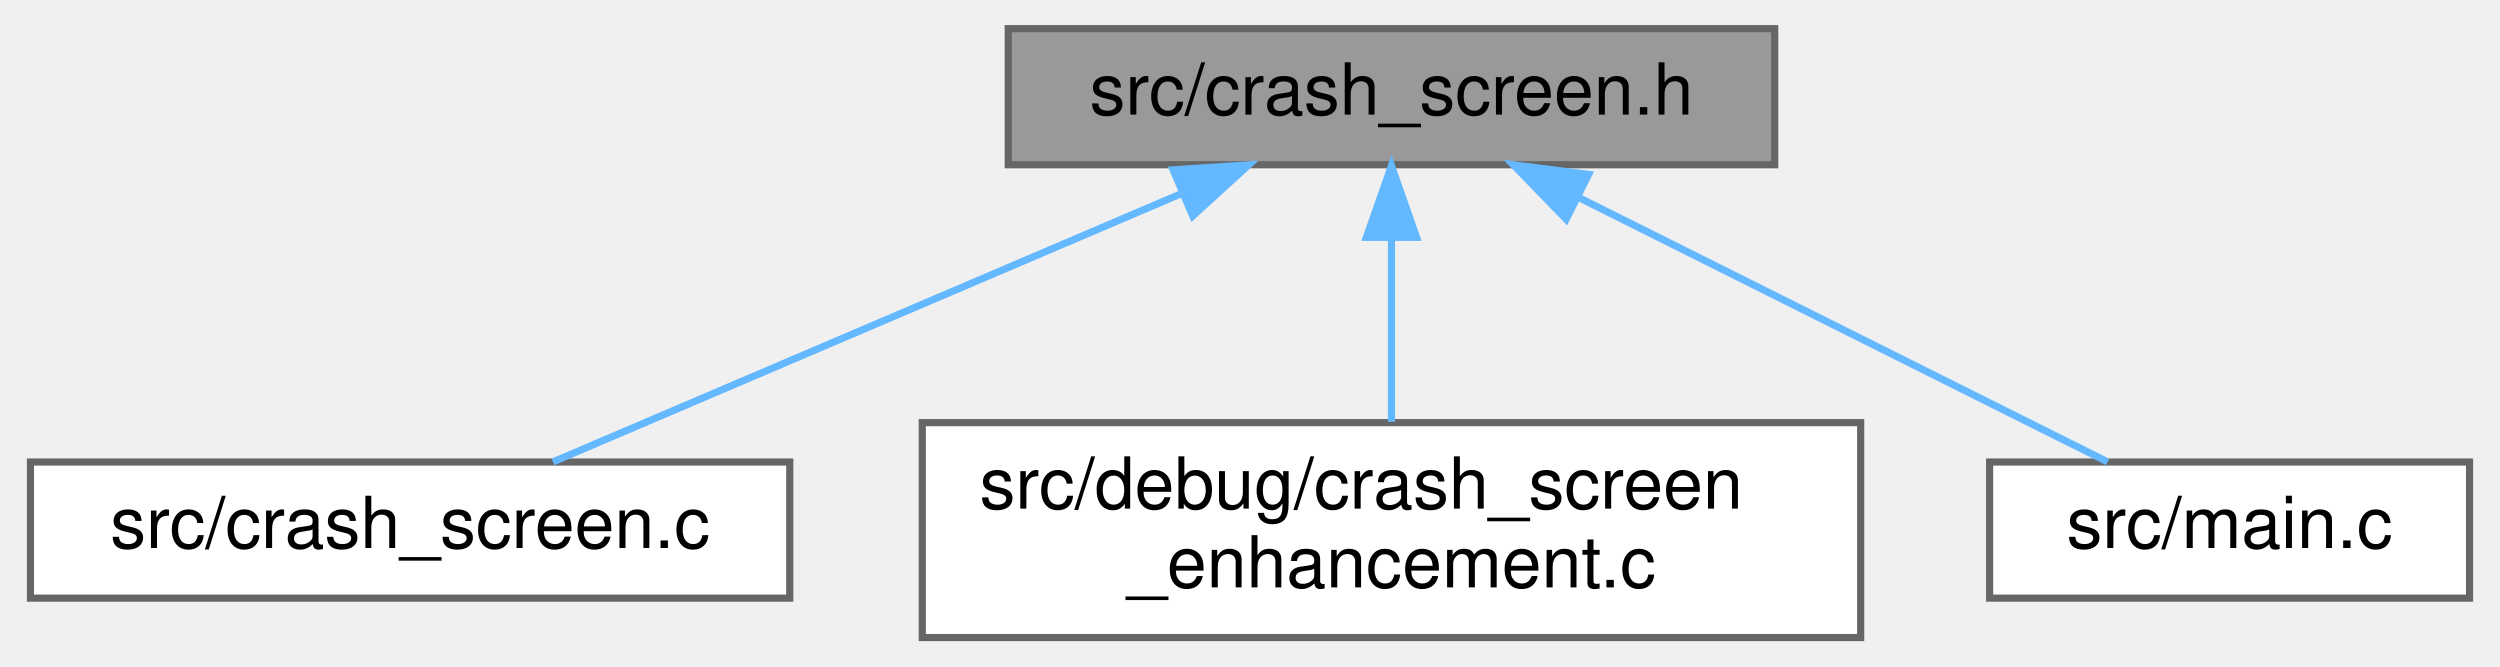
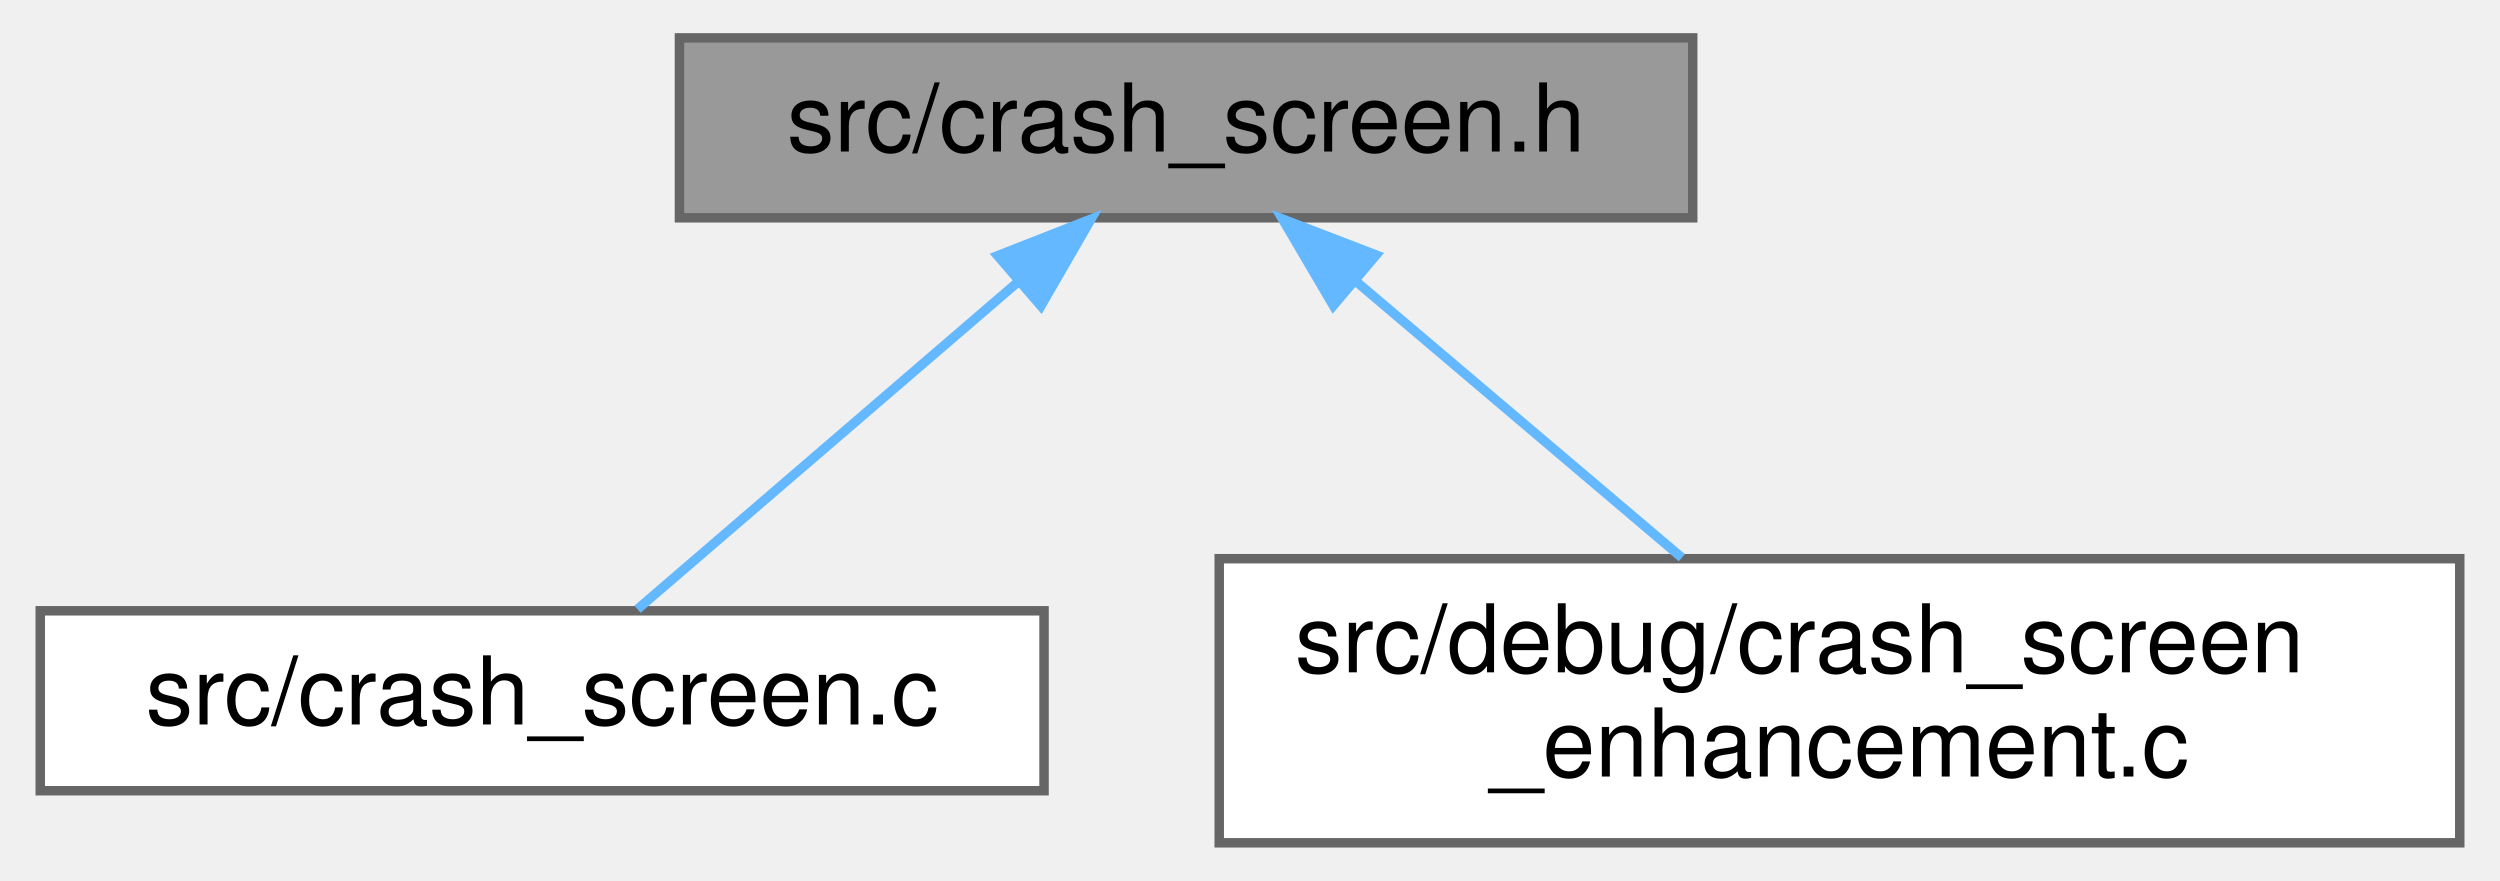
- <svg xmlns="http://www.w3.org/2000/svg" xmlns:xlink="http://www.w3.org/1999/xlink" width="349pt" height="93pt" viewBox="0.00 0.00 348.50 93.00">
+ <svg xmlns="http://www.w3.org/2000/svg" xmlns:xlink="http://www.w3.org/1999/xlink" width="264pt" height="93pt" viewBox="0.00 0.00 263.50 93.00">
  <g id="graph0" class="graph" transform="scale(1 1) rotate(0) translate(4 89)">
    <g id="Node000001" class="node">
      <g id="a_Node000001">
        <a xlink:title=" ">
-           <polygon fill="#999999" stroke="#666666" points="243.5,-85 136.5,-85 136.5,-66 243.5,-66 243.5,-85" />
-           <text text-anchor="middle" x="190" y="-73" font-family="Helvetica,sans-Serif" font-size="10.00">src/crash_screen.h</text>
+           <polygon fill="#999999" stroke="#666666" points="174.5,-85 67.5,-85 67.5,-66 174.5,-66 174.5,-85" />
+           <text text-anchor="middle" x="121" y="-73" font-family="Helvetica,sans-Serif" font-size="10.00">src/crash_screen.h</text>
        </a>
      </g>
    </g>
    <g id="Node000002" class="node">
      <g id="a_Node000002">
        <a xlink:href="crash__screen_8c.html" target="_top" xlink:title=" ">
          <polygon fill="white" stroke="#666666" points="106,-24.5 0,-24.5 0,-5.5 106,-5.5 106,-24.5" />
          <text text-anchor="middle" x="53" y="-12.5" font-family="Helvetica,sans-Serif" font-size="10.00">src/crash_screen.c</text>
        </a>
      </g>
    </g>
    <g id="edge1_Node000001_Node000002" class="edge">
      <g id="a_edge1_Node000001_Node000002">
        <a xlink:title=" ">
-           <path fill="none" stroke="#63b8ff" d="M160.57,-61.93C134.12,-50.64 95.99,-34.36 72.95,-24.52" />
-           <polygon fill="#63b8ff" stroke="#63b8ff" points="159.51,-65.29 170.08,-65.99 162.26,-58.85 159.51,-65.29" />
+           <path fill="none" stroke="#63b8ff" d="M103.24,-59.22C90.45,-48.21 73.64,-33.75 63.07,-24.67" />
+           <polygon fill="#63b8ff" stroke="#63b8ff" points="101.1,-62 110.97,-65.87 105.67,-56.69 101.1,-62" />
        </a>
      </g>
    </g>
    <g id="Node000003" class="node">
      <g id="a_Node000003">
        <a xlink:href="crash__screen__enhancement_8c.html" target="_top" xlink:title=" ">
          <polygon fill="white" stroke="#666666" points="255.5,-30 124.5,-30 124.5,0 255.5,0 255.5,-30" />
          <text text-anchor="start" x="132.5" y="-18" font-family="Helvetica,sans-Serif" font-size="10.00">src/debug/crash_screen</text>
          <text text-anchor="middle" x="190" y="-7" font-family="Helvetica,sans-Serif" font-size="10.00">_enhancement.c</text>
        </a>
      </g>
    </g>
    <g id="edge2_Node000001_Node000003" class="edge">
      <g id="a_edge2_Node000001_Node000003">
        <a xlink:title=" ">
-           <path fill="none" stroke="#63b8ff" d="M190,-55.65C190,-47.36 190,-37.78 190,-30.11" />
-           <polygon fill="#63b8ff" stroke="#63b8ff" points="186.5,-55.87 190,-65.87 193.5,-55.87 186.5,-55.87" />
-         </a>
-       </g>
-     </g>
-     <g id="Node000004" class="node">
-       <g id="a_Node000004">
-         <a xlink:href="main_8c.html" target="_top" xlink:title=" ">
-           <polygon fill="white" stroke="#666666" points="340.5,-24.5 273.5,-24.5 273.5,-5.5 340.5,-5.5 340.5,-24.5" />
-           <text text-anchor="middle" x="307" y="-12.5" font-family="Helvetica,sans-Serif" font-size="10.00">src/main.c</text>
-         </a>
-       </g>
-     </g>
-     <g id="edge3_Node000001_Node000004" class="edge">
-       <g id="a_edge3_Node000001_Node000004">
-         <a xlink:title=" ">
-           <path fill="none" stroke="#63b8ff" d="M216.04,-61.48C238.58,-50.21 270.55,-34.23 289.97,-24.52" />
-           <polygon fill="#63b8ff" stroke="#63b8ff" points="214.39,-58.39 207.01,-65.99 217.52,-64.65 214.39,-58.39" />
+           <path fill="none" stroke="#63b8ff" d="M139.01,-59.23C149.63,-50.23 162.98,-38.91 173.35,-30.11" />
+           <polygon fill="#63b8ff" stroke="#63b8ff" points="136.55,-56.73 131.18,-65.87 141.07,-62.07 136.55,-56.73" />
        </a>
      </g>
    </g>
  </g>
</svg>
